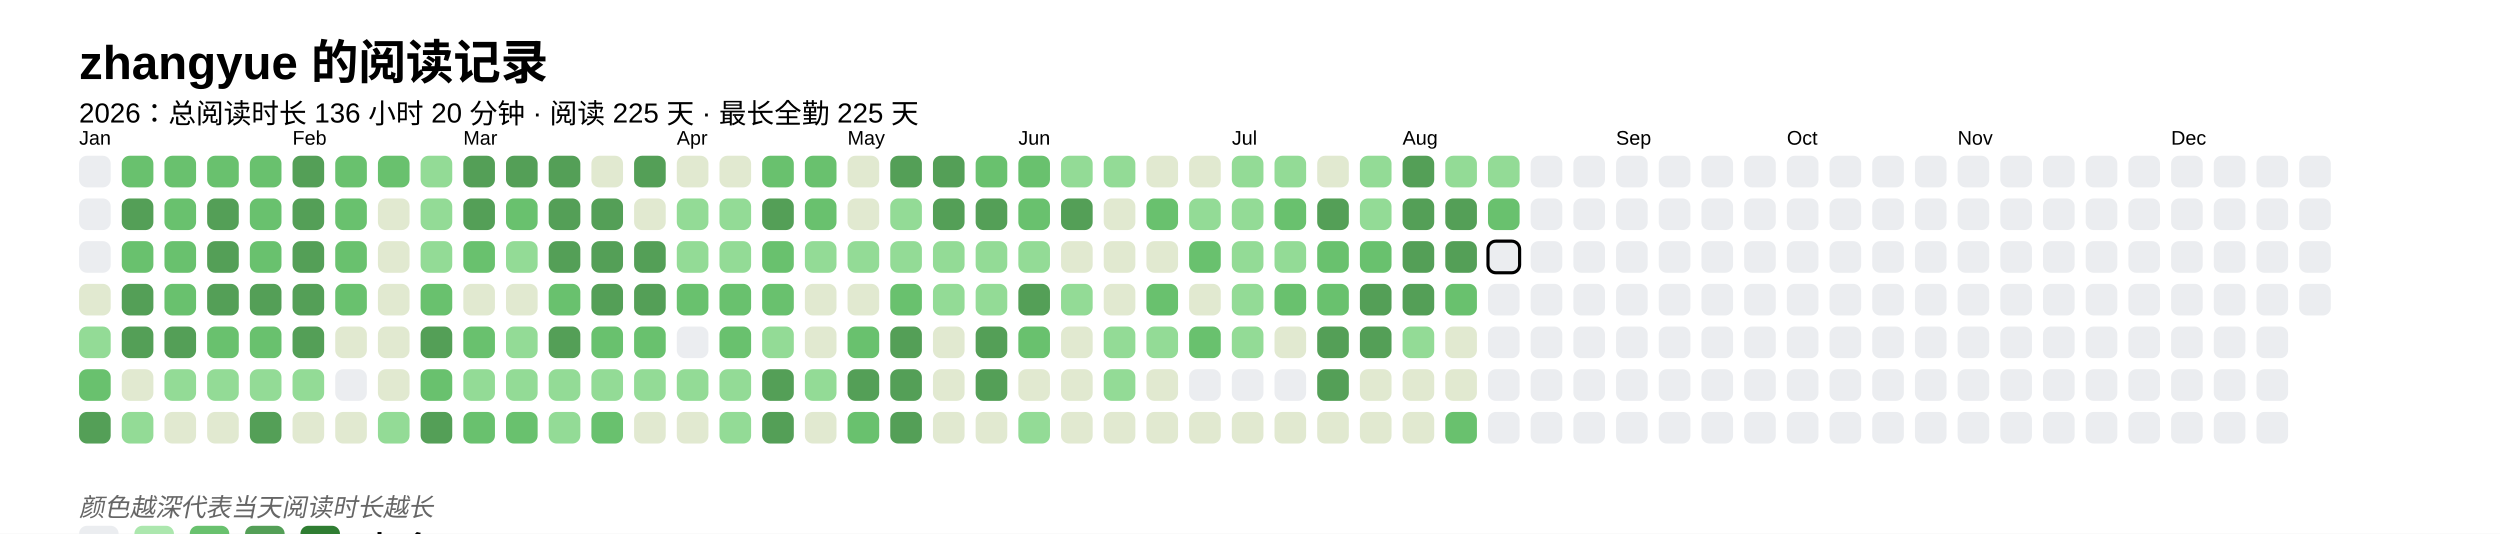
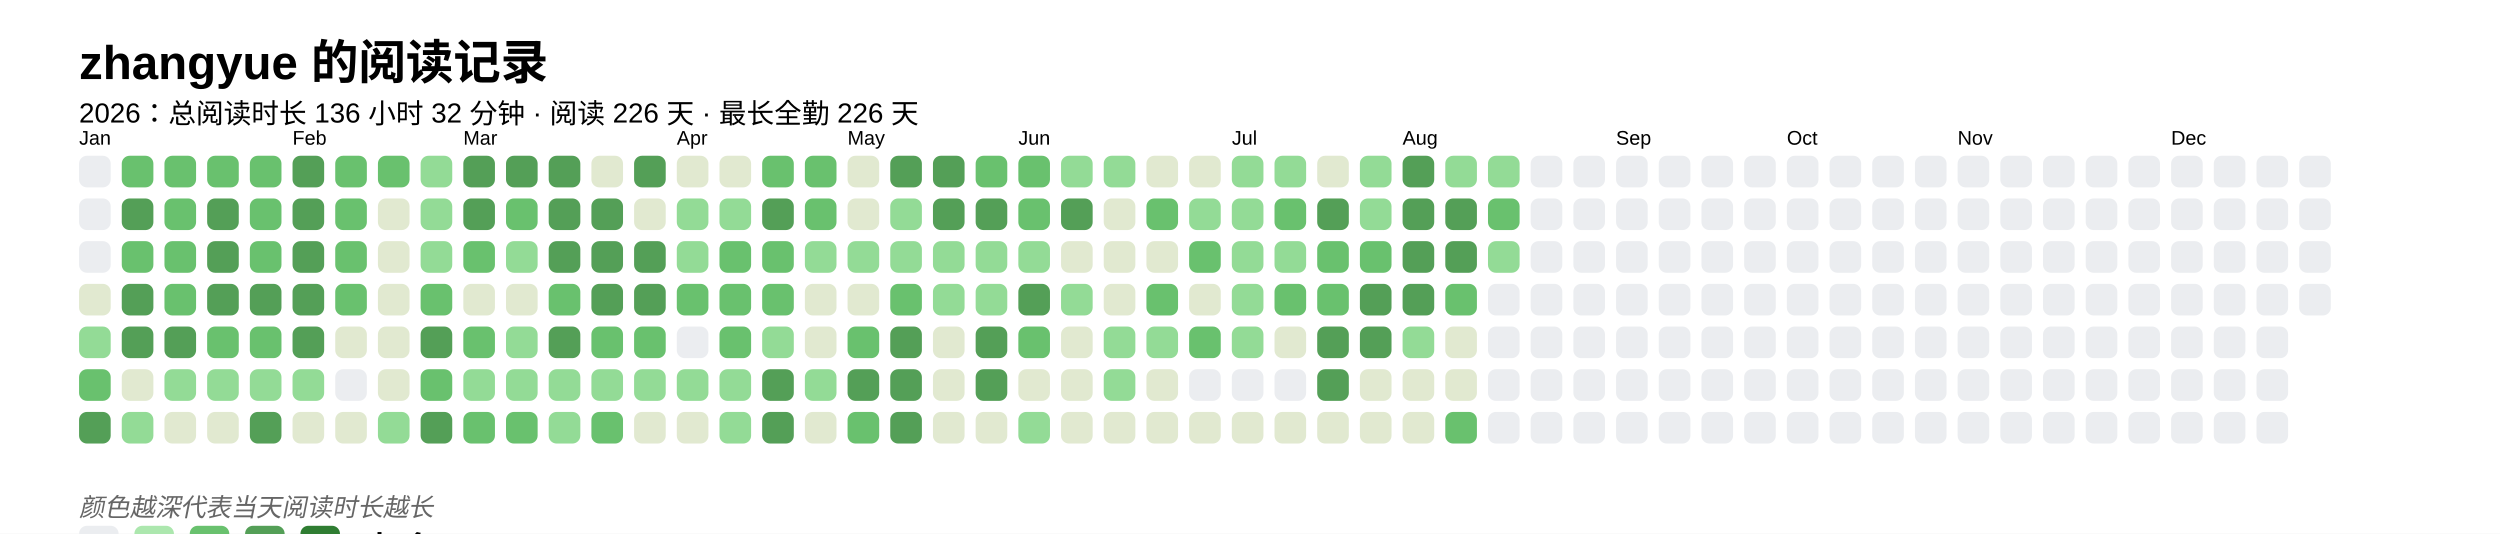
<svg xmlns="http://www.w3.org/2000/svg" baseProfile="full" height="67.5mm" version="1.1" viewBox="0,0,316.2,67.5" width="316.2mm">
  <defs />
  <rect fill="#FFFFFF" height="67.5" width="316.2" x="0" y="0" />
  <text fill="#000000" style="font-size:6px; font-family:Arial; font-weight:bold;" x="10" y="10">zhangyue 的阅读记录</text>
-   <text fill="#000000" style="font-size:3.5px; font-family:Arial;" x="10" y="15.5">2026：总阅读时长 136 小时 20 分钟 · 阅读 225 天 · 最长全勤 225 天</text>
+   <text fill="#000000" style="font-size:3.5px; font-family:Arial;" x="10" y="15.5">2026：总阅读时长 136 小时 32 分钟 · 阅读 226 天 · 最长全勤 226 天</text>
  <text fill="#000000" style="font-size:2.5px; font-family:Arial" x="10" y="18.3">Jan</text>
  <rect fill="#EBEDF0" height="4" rx="1" ry="1" width="4" x="10" y="19.7" />
  <rect fill="#EBEDF0" height="4" rx="1" ry="1" width="4" x="10" y="25.1" />
  <rect fill="#EBEDF0" height="4" rx="1" ry="1" width="4" x="10" y="30.5" />
  <rect fill="#e1e9d0" height="4" rx="1" ry="1" width="4" x="10" y="35.9" />
  <rect fill="#93db96" height="4" rx="1" ry="1" width="4" x="10" y="41.3" />
  <rect fill="#69C16E" height="4" rx="1" ry="1" width="4" x="10" y="46.7" />
  <rect fill="#549F57" height="4" rx="1" ry="1" width="4" x="10" y="52.1" />
  <rect fill="#69C16E" height="4" rx="1" ry="1" width="4" x="15.4" y="19.7" />
  <rect fill="#549F57" height="4" rx="1" ry="1" width="4" x="15.4" y="25.1" />
  <rect fill="#69C16E" height="4" rx="1" ry="1" width="4" x="15.4" y="30.5" />
  <rect fill="#549F57" height="4" rx="1" ry="1" width="4" x="15.4" y="35.9" />
  <rect fill="#549F57" height="4" rx="1" ry="1" width="4" x="15.4" y="41.3" />
  <rect fill="#e1e9d0" height="4" rx="1" ry="1" width="4" x="15.4" y="46.7" />
  <rect fill="#93db96" height="4" rx="1" ry="1" width="4" x="15.4" y="52.1" />
  <rect fill="#69C16E" height="4" rx="1" ry="1" width="4" x="20.8" y="19.7" />
  <rect fill="#69C16E" height="4" rx="1" ry="1" width="4" x="20.8" y="25.1" />
  <rect fill="#69C16E" height="4" rx="1" ry="1" width="4" x="20.8" y="30.5" />
  <rect fill="#69C16E" height="4" rx="1" ry="1" width="4" x="20.8" y="35.9" />
  <rect fill="#549F57" height="4" rx="1" ry="1" width="4" x="20.8" y="41.3" />
  <rect fill="#93db96" height="4" rx="1" ry="1" width="4" x="20.8" y="46.7" />
  <rect fill="#e1e9d0" height="4" rx="1" ry="1" width="4" x="20.8" y="52.1" />
  <rect fill="#69C16E" height="4" rx="1" ry="1" width="4" x="26.2" y="19.7" />
  <rect fill="#549F57" height="4" rx="1" ry="1" width="4" x="26.2" y="25.1" />
  <rect fill="#549F57" height="4" rx="1" ry="1" width="4" x="26.2" y="30.5" />
  <rect fill="#549F57" height="4" rx="1" ry="1" width="4" x="26.2" y="35.9" />
  <rect fill="#69C16E" height="4" rx="1" ry="1" width="4" x="26.2" y="41.3" />
  <rect fill="#93db96" height="4" rx="1" ry="1" width="4" x="26.2" y="46.7" />
  <rect fill="#e1e9d0" height="4" rx="1" ry="1" width="4" x="26.2" y="52.1" />
  <rect fill="#69C16E" height="4" rx="1" ry="1" width="4" x="31.6" y="19.7" />
  <rect fill="#69C16E" height="4" rx="1" ry="1" width="4" x="31.6" y="25.1" />
  <rect fill="#69C16E" height="4" rx="1" ry="1" width="4" x="31.6" y="30.5" />
  <rect fill="#549F57" height="4" rx="1" ry="1" width="4" x="31.6" y="35.9" />
  <rect fill="#69C16E" height="4" rx="1" ry="1" width="4" x="31.6" y="41.3" />
  <rect fill="#93db96" height="4" rx="1" ry="1" width="4" x="31.6" y="46.7" />
  <rect fill="#549F57" height="4" rx="1" ry="1" width="4" x="31.6" y="52.1" />
  <text fill="#000000" style="font-size:2.5px; font-family:Arial" x="37.0" y="18.3">Feb</text>
  <rect fill="#549F57" height="4" rx="1" ry="1" width="4" x="37.0" y="19.7" />
  <rect fill="#549F57" height="4" rx="1" ry="1" width="4" x="37.0" y="25.1" />
  <rect fill="#549F57" height="4" rx="1" ry="1" width="4" x="37.0" y="30.5" />
  <rect fill="#549F57" height="4" rx="1" ry="1" width="4" x="37.0" y="35.9" />
  <rect fill="#549F57" height="4" rx="1" ry="1" width="4" x="37.0" y="41.3" />
  <rect fill="#93db96" height="4" rx="1" ry="1" width="4" x="37.0" y="46.7" />
  <rect fill="#e1e9d0" height="4" rx="1" ry="1" width="4" x="37.0" y="52.1" />
  <rect fill="#69C16E" height="4" rx="1" ry="1" width="4" x="42.4" y="19.7" />
  <rect fill="#69C16E" height="4" rx="1" ry="1" width="4" x="42.4" y="25.1" />
  <rect fill="#69C16E" height="4" rx="1" ry="1" width="4" x="42.4" y="30.5" />
  <rect fill="#69C16E" height="4" rx="1" ry="1" width="4" x="42.4" y="35.9" />
  <rect fill="#e1e9d0" height="4" rx="1" ry="1" width="4" x="42.4" y="41.3" />
  <rect fill="#EBEDF0" height="4" rx="1" ry="1" width="4" x="42.4" y="46.7" />
  <rect fill="#e1e9d0" height="4" rx="1" ry="1" width="4" x="42.4" y="52.1" />
  <rect fill="#69C16E" height="4" rx="1" ry="1" width="4" x="47.8" y="19.7" />
  <rect fill="#e1e9d0" height="4" rx="1" ry="1" width="4" x="47.8" y="25.1" />
  <rect fill="#e1e9d0" height="4" rx="1" ry="1" width="4" x="47.8" y="30.5" />
  <rect fill="#e1e9d0" height="4" rx="1" ry="1" width="4" x="47.8" y="35.9" />
  <rect fill="#e1e9d0" height="4" rx="1" ry="1" width="4" x="47.8" y="41.3" />
  <rect fill="#e1e9d0" height="4" rx="1" ry="1" width="4" x="47.8" y="46.7" />
  <rect fill="#93db96" height="4" rx="1" ry="1" width="4" x="47.8" y="52.1" />
  <rect fill="#93db96" height="4" rx="1" ry="1" width="4" x="53.2" y="19.7" />
  <rect fill="#93db96" height="4" rx="1" ry="1" width="4" x="53.2" y="25.1" />
  <rect fill="#93db96" height="4" rx="1" ry="1" width="4" x="53.2" y="30.5" />
  <rect fill="#69C16E" height="4" rx="1" ry="1" width="4" x="53.2" y="35.9" />
  <rect fill="#549F57" height="4" rx="1" ry="1" width="4" x="53.2" y="41.3" />
  <rect fill="#69C16E" height="4" rx="1" ry="1" width="4" x="53.2" y="46.7" />
  <rect fill="#549F57" height="4" rx="1" ry="1" width="4" x="53.2" y="52.1" />
  <text fill="#000000" style="font-size:2.5px; font-family:Arial" x="58.6" y="18.3">Mar</text>
  <rect fill="#549F57" height="4" rx="1" ry="1" width="4" x="58.6" y="19.7" />
  <rect fill="#549F57" height="4" rx="1" ry="1" width="4" x="58.6" y="25.1" />
  <rect fill="#69C16E" height="4" rx="1" ry="1" width="4" x="58.6" y="30.5" />
  <rect fill="#e1e9d0" height="4" rx="1" ry="1" width="4" x="58.6" y="35.9" />
  <rect fill="#69C16E" height="4" rx="1" ry="1" width="4" x="58.6" y="41.3" />
  <rect fill="#93db96" height="4" rx="1" ry="1" width="4" x="58.6" y="46.7" />
  <rect fill="#69C16E" height="4" rx="1" ry="1" width="4" x="58.6" y="52.1" />
  <rect fill="#549F57" height="4" rx="1" ry="1" width="4" x="64" y="19.7" />
  <rect fill="#69C16E" height="4" rx="1" ry="1" width="4" x="64" y="25.1" />
  <rect fill="#93db96" height="4" rx="1" ry="1" width="4" x="64" y="30.5" />
  <rect fill="#e1e9d0" height="4" rx="1" ry="1" width="4" x="64" y="35.9" />
  <rect fill="#93db96" height="4" rx="1" ry="1" width="4" x="64" y="41.3" />
  <rect fill="#93db96" height="4" rx="1" ry="1" width="4" x="64" y="46.7" />
  <rect fill="#69C16E" height="4" rx="1" ry="1" width="4" x="64" y="52.1" />
  <rect fill="#549F57" height="4" rx="1" ry="1" width="4" x="69.4" y="19.7" />
  <rect fill="#549F57" height="4" rx="1" ry="1" width="4" x="69.4" y="25.1" />
  <rect fill="#549F57" height="4" rx="1" ry="1" width="4" x="69.4" y="30.5" />
  <rect fill="#69C16E" height="4" rx="1" ry="1" width="4" x="69.4" y="35.9" />
  <rect fill="#549F57" height="4" rx="1" ry="1" width="4" x="69.4" y="41.3" />
  <rect fill="#93db96" height="4" rx="1" ry="1" width="4" x="69.4" y="46.7" />
  <rect fill="#93db96" height="4" rx="1" ry="1" width="4" x="69.4" y="52.1" />
  <rect fill="#e1e9d0" height="4" rx="1" ry="1" width="4" x="74.8" y="19.7" />
  <rect fill="#549F57" height="4" rx="1" ry="1" width="4" x="74.8" y="25.1" />
  <rect fill="#549F57" height="4" rx="1" ry="1" width="4" x="74.8" y="30.5" />
  <rect fill="#549F57" height="4" rx="1" ry="1" width="4" x="74.8" y="35.9" />
  <rect fill="#69C16E" height="4" rx="1" ry="1" width="4" x="74.8" y="41.3" />
  <rect fill="#93db96" height="4" rx="1" ry="1" width="4" x="74.8" y="46.7" />
  <rect fill="#69C16E" height="4" rx="1" ry="1" width="4" x="74.8" y="52.1" />
  <rect fill="#549F57" height="4" rx="1" ry="1" width="4" x="80.2" y="19.7" />
  <rect fill="#e1e9d0" height="4" rx="1" ry="1" width="4" x="80.2" y="25.1" />
  <rect fill="#549F57" height="4" rx="1" ry="1" width="4" x="80.2" y="30.5" />
  <rect fill="#549F57" height="4" rx="1" ry="1" width="4" x="80.2" y="35.9" />
  <rect fill="#69C16E" height="4" rx="1" ry="1" width="4" x="80.2" y="41.3" />
  <rect fill="#93db96" height="4" rx="1" ry="1" width="4" x="80.2" y="46.7" />
  <rect fill="#e1e9d0" height="4" rx="1" ry="1" width="4" x="80.2" y="52.1" />
  <text fill="#000000" style="font-size:2.5px; font-family:Arial" x="85.6" y="18.3">Apr</text>
  <rect fill="#e1e9d0" height="4" rx="1" ry="1" width="4" x="85.6" y="19.7" />
  <rect fill="#93db96" height="4" rx="1" ry="1" width="4" x="85.6" y="25.1" />
  <rect fill="#93db96" height="4" rx="1" ry="1" width="4" x="85.6" y="30.5" />
  <rect fill="#69C16E" height="4" rx="1" ry="1" width="4" x="85.6" y="35.9" />
  <rect fill="#EBEDF0" height="4" rx="1" ry="1" width="4" x="85.6" y="41.3" />
  <rect fill="#93db96" height="4" rx="1" ry="1" width="4" x="85.6" y="46.7" />
  <rect fill="#e1e9d0" height="4" rx="1" ry="1" width="4" x="85.6" y="52.1" />
  <rect fill="#e1e9d0" height="4" rx="1" ry="1" width="4" x="91" y="19.7" />
  <rect fill="#93db96" height="4" rx="1" ry="1" width="4" x="91" y="25.1" />
-   <rect fill="#93db96" height="4" rx="1" ry="1" width="4" x="91" y="30.5" />
+   <rect fill="#69C16E" height="4" rx="1" ry="1" width="4" x="91" y="30.5" />
  <rect fill="#69C16E" height="4" rx="1" ry="1" width="4" x="91" y="35.9" />
  <rect fill="#69C16E" height="4" rx="1" ry="1" width="4" x="91" y="41.3" />
  <rect fill="#93db96" height="4" rx="1" ry="1" width="4" x="91" y="46.7" />
  <rect fill="#93db96" height="4" rx="1" ry="1" width="4" x="91" y="52.1" />
  <rect fill="#69C16E" height="4" rx="1" ry="1" width="4" x="96.4" y="19.7" />
  <rect fill="#549F57" height="4" rx="1" ry="1" width="4" x="96.4" y="25.1" />
  <rect fill="#69C16E" height="4" rx="1" ry="1" width="4" x="96.4" y="30.5" />
  <rect fill="#69C16E" height="4" rx="1" ry="1" width="4" x="96.4" y="35.9" />
  <rect fill="#93db96" height="4" rx="1" ry="1" width="4" x="96.4" y="41.3" />
  <rect fill="#549F57" height="4" rx="1" ry="1" width="4" x="96.4" y="46.7" />
  <rect fill="#549F57" height="4" rx="1" ry="1" width="4" x="96.4" y="52.1" />
  <rect fill="#69C16E" height="4" rx="1" ry="1" width="4" x="101.8" y="19.7" />
  <rect fill="#69C16E" height="4" rx="1" ry="1" width="4" x="101.8" y="25.1" />
  <rect fill="#93db96" height="4" rx="1" ry="1" width="4" x="101.8" y="30.5" />
  <rect fill="#e1e9d0" height="4" rx="1" ry="1" width="4" x="101.8" y="35.9" />
  <rect fill="#e1e9d0" height="4" rx="1" ry="1" width="4" x="101.8" y="41.3" />
  <rect fill="#93db96" height="4" rx="1" ry="1" width="4" x="101.8" y="46.7" />
  <rect fill="#e1e9d0" height="4" rx="1" ry="1" width="4" x="101.8" y="52.1" />
  <text fill="#000000" style="font-size:2.5px; font-family:Arial" x="107.2" y="18.3">May</text>
  <rect fill="#e1e9d0" height="4" rx="1" ry="1" width="4" x="107.2" y="19.7" />
  <rect fill="#e1e9d0" height="4" rx="1" ry="1" width="4" x="107.2" y="25.1" />
  <rect fill="#93db96" height="4" rx="1" ry="1" width="4" x="107.2" y="30.5" />
  <rect fill="#e1e9d0" height="4" rx="1" ry="1" width="4" x="107.2" y="35.9" />
  <rect fill="#69C16E" height="4" rx="1" ry="1" width="4" x="107.2" y="41.3" />
  <rect fill="#549F57" height="4" rx="1" ry="1" width="4" x="107.2" y="46.7" />
  <rect fill="#69C16E" height="4" rx="1" ry="1" width="4" x="107.2" y="52.1" />
  <rect fill="#549F57" height="4" rx="1" ry="1" width="4" x="112.6" y="19.7" />
  <rect fill="#93db96" height="4" rx="1" ry="1" width="4" x="112.6" y="25.1" />
  <rect fill="#93db96" height="4" rx="1" ry="1" width="4" x="112.6" y="30.5" />
  <rect fill="#69C16E" height="4" rx="1" ry="1" width="4" x="112.6" y="35.9" />
  <rect fill="#549F57" height="4" rx="1" ry="1" width="4" x="112.6" y="41.3" />
  <rect fill="#549F57" height="4" rx="1" ry="1" width="4" x="112.6" y="46.7" />
  <rect fill="#549F57" height="4" rx="1" ry="1" width="4" x="112.6" y="52.1" />
  <rect fill="#549F57" height="4" rx="1" ry="1" width="4" x="118" y="19.7" />
  <rect fill="#549F57" height="4" rx="1" ry="1" width="4" x="118" y="25.1" />
  <rect fill="#93db96" height="4" rx="1" ry="1" width="4" x="118" y="30.5" />
  <rect fill="#93db96" height="4" rx="1" ry="1" width="4" x="118" y="35.9" />
  <rect fill="#e1e9d0" height="4" rx="1" ry="1" width="4" x="118" y="41.3" />
  <rect fill="#e1e9d0" height="4" rx="1" ry="1" width="4" x="118" y="46.7" />
  <rect fill="#e1e9d0" height="4" rx="1" ry="1" width="4" x="118" y="52.1" />
  <rect fill="#69C16E" height="4" rx="1" ry="1" width="4" x="123.4" y="19.7" />
  <rect fill="#549F57" height="4" rx="1" ry="1" width="4" x="123.4" y="25.1" />
  <rect fill="#93db96" height="4" rx="1" ry="1" width="4" x="123.4" y="30.5" />
  <rect fill="#93db96" height="4" rx="1" ry="1" width="4" x="123.4" y="35.9" />
  <rect fill="#549F57" height="4" rx="1" ry="1" width="4" x="123.4" y="41.3" />
  <rect fill="#549F57" height="4" rx="1" ry="1" width="4" x="123.4" y="46.7" />
  <rect fill="#e1e9d0" height="4" rx="1" ry="1" width="4" x="123.4" y="52.1" />
  <text fill="#000000" style="font-size:2.5px; font-family:Arial" x="128.8" y="18.3">Jun</text>
  <rect fill="#69C16E" height="4" rx="1" ry="1" width="4" x="128.8" y="19.7" />
  <rect fill="#69C16E" height="4" rx="1" ry="1" width="4" x="128.8" y="25.1" />
  <rect fill="#93db96" height="4" rx="1" ry="1" width="4" x="128.8" y="30.5" />
  <rect fill="#549F57" height="4" rx="1" ry="1" width="4" x="128.8" y="35.9" />
  <rect fill="#69C16E" height="4" rx="1" ry="1" width="4" x="128.8" y="41.3" />
  <rect fill="#e1e9d0" height="4" rx="1" ry="1" width="4" x="128.8" y="46.7" />
  <rect fill="#93db96" height="4" rx="1" ry="1" width="4" x="128.8" y="52.1" />
  <rect fill="#93db96" height="4" rx="1" ry="1" width="4" x="134.2" y="19.7" />
  <rect fill="#549F57" height="4" rx="1" ry="1" width="4" x="134.2" y="25.1" />
  <rect fill="#e1e9d0" height="4" rx="1" ry="1" width="4" x="134.2" y="30.5" />
  <rect fill="#93db96" height="4" rx="1" ry="1" width="4" x="134.2" y="35.9" />
  <rect fill="#e1e9d0" height="4" rx="1" ry="1" width="4" x="134.2" y="41.3" />
  <rect fill="#e1e9d0" height="4" rx="1" ry="1" width="4" x="134.2" y="46.7" />
  <rect fill="#e1e9d0" height="4" rx="1" ry="1" width="4" x="134.2" y="52.1" />
  <rect fill="#93db96" height="4" rx="1" ry="1" width="4" x="139.6" y="19.7" />
  <rect fill="#e1e9d0" height="4" rx="1" ry="1" width="4" x="139.6" y="25.1" />
  <rect fill="#e1e9d0" height="4" rx="1" ry="1" width="4" x="139.6" y="30.5" />
  <rect fill="#e1e9d0" height="4" rx="1" ry="1" width="4" x="139.6" y="35.9" />
  <rect fill="#93db96" height="4" rx="1" ry="1" width="4" x="139.6" y="41.3" />
  <rect fill="#93db96" height="4" rx="1" ry="1" width="4" x="139.6" y="46.7" />
  <rect fill="#e1e9d0" height="4" rx="1" ry="1" width="4" x="139.6" y="52.1" />
  <rect fill="#e1e9d0" height="4" rx="1" ry="1" width="4" x="145" y="19.7" />
  <rect fill="#69C16E" height="4" rx="1" ry="1" width="4" x="145" y="25.1" />
  <rect fill="#e1e9d0" height="4" rx="1" ry="1" width="4" x="145" y="30.5" />
  <rect fill="#69C16E" height="4" rx="1" ry="1" width="4" x="145" y="35.9" />
  <rect fill="#93db96" height="4" rx="1" ry="1" width="4" x="145" y="41.3" />
  <rect fill="#e1e9d0" height="4" rx="1" ry="1" width="4" x="145" y="46.7" />
  <rect fill="#e1e9d0" height="4" rx="1" ry="1" width="4" x="145" y="52.1" />
  <rect fill="#e1e9d0" height="4" rx="1" ry="1" width="4" x="150.4" y="19.7" />
  <rect fill="#93db96" height="4" rx="1" ry="1" width="4" x="150.4" y="25.1" />
  <rect fill="#69C16E" height="4" rx="1" ry="1" width="4" x="150.4" y="30.5" />
  <rect fill="#e1e9d0" height="4" rx="1" ry="1" width="4" x="150.4" y="35.9" />
  <rect fill="#69C16E" height="4" rx="1" ry="1" width="4" x="150.4" y="41.3" />
  <rect fill="#EBEDF0" height="4" rx="1" ry="1" width="4" x="150.4" y="46.7" />
  <rect fill="#e1e9d0" height="4" rx="1" ry="1" width="4" x="150.4" y="52.1" />
  <text fill="#000000" style="font-size:2.5px; font-family:Arial" x="155.8" y="18.3">Jul</text>
  <rect fill="#93db96" height="4" rx="1" ry="1" width="4" x="155.8" y="19.7" />
  <rect fill="#93db96" height="4" rx="1" ry="1" width="4" x="155.8" y="25.1" />
  <rect fill="#93db96" height="4" rx="1" ry="1" width="4" x="155.8" y="30.5" />
  <rect fill="#93db96" height="4" rx="1" ry="1" width="4" x="155.8" y="35.9" />
  <rect fill="#93db96" height="4" rx="1" ry="1" width="4" x="155.8" y="41.3" />
  <rect fill="#EBEDF0" height="4" rx="1" ry="1" width="4" x="155.8" y="46.7" />
  <rect fill="#e1e9d0" height="4" rx="1" ry="1" width="4" x="155.8" y="52.1" />
  <rect fill="#93db96" height="4" rx="1" ry="1" width="4" x="161.2" y="19.7" />
  <rect fill="#69C16E" height="4" rx="1" ry="1" width="4" x="161.2" y="25.1" />
  <rect fill="#93db96" height="4" rx="1" ry="1" width="4" x="161.2" y="30.5" />
  <rect fill="#69C16E" height="4" rx="1" ry="1" width="4" x="161.2" y="35.9" />
  <rect fill="#e1e9d0" height="4" rx="1" ry="1" width="4" x="161.2" y="41.3" />
  <rect fill="#EBEDF0" height="4" rx="1" ry="1" width="4" x="161.2" y="46.7" />
  <rect fill="#e1e9d0" height="4" rx="1" ry="1" width="4" x="161.2" y="52.1" />
  <rect fill="#e1e9d0" height="4" rx="1" ry="1" width="4" x="166.6" y="19.7" />
  <rect fill="#549F57" height="4" rx="1" ry="1" width="4" x="166.6" y="25.1" />
  <rect fill="#69C16E" height="4" rx="1" ry="1" width="4" x="166.6" y="30.5" />
  <rect fill="#69C16E" height="4" rx="1" ry="1" width="4" x="166.6" y="35.9" />
  <rect fill="#549F57" height="4" rx="1" ry="1" width="4" x="166.6" y="41.3" />
  <rect fill="#549F57" height="4" rx="1" ry="1" width="4" x="166.6" y="46.7" />
  <rect fill="#e1e9d0" height="4" rx="1" ry="1" width="4" x="166.6" y="52.1" />
  <rect fill="#93db96" height="4" rx="1" ry="1" width="4" x="172" y="19.7" />
  <rect fill="#93db96" height="4" rx="1" ry="1" width="4" x="172" y="25.1" />
  <rect fill="#69C16E" height="4" rx="1" ry="1" width="4" x="172" y="30.5" />
  <rect fill="#549F57" height="4" rx="1" ry="1" width="4" x="172" y="35.9" />
  <rect fill="#549F57" height="4" rx="1" ry="1" width="4" x="172" y="41.3" />
  <rect fill="#e1e9d0" height="4" rx="1" ry="1" width="4" x="172" y="46.7" />
  <rect fill="#e1e9d0" height="4" rx="1" ry="1" width="4" x="172" y="52.1" />
  <text fill="#000000" style="font-size:2.5px; font-family:Arial" x="177.4" y="18.3">Aug</text>
  <rect fill="#549F57" height="4" rx="1" ry="1" width="4" x="177.4" y="19.7" />
  <rect fill="#549F57" height="4" rx="1" ry="1" width="4" x="177.4" y="25.1" />
  <rect fill="#549F57" height="4" rx="1" ry="1" width="4" x="177.4" y="30.5" />
  <rect fill="#549F57" height="4" rx="1" ry="1" width="4" x="177.4" y="35.9" />
  <rect fill="#93db96" height="4" rx="1" ry="1" width="4" x="177.4" y="41.3" />
  <rect fill="#e1e9d0" height="4" rx="1" ry="1" width="4" x="177.4" y="46.7" />
  <rect fill="#e1e9d0" height="4" rx="1" ry="1" width="4" x="177.4" y="52.1" />
  <rect fill="#93db96" height="4" rx="1" ry="1" width="4" x="182.8" y="19.7" />
  <rect fill="#549F57" height="4" rx="1" ry="1" width="4" x="182.8" y="25.1" />
  <rect fill="#549F57" height="4" rx="1" ry="1" width="4" x="182.8" y="30.5" />
  <rect fill="#69C16E" height="4" rx="1" ry="1" width="4" x="182.8" y="35.9" />
  <rect fill="#e1e9d0" height="4" rx="1" ry="1" width="4" x="182.8" y="41.3" />
  <rect fill="#e1e9d0" height="4" rx="1" ry="1" width="4" x="182.8" y="46.7" />
  <rect fill="#69C16E" height="4" rx="1" ry="1" width="4" x="182.8" y="52.1" />
  <rect fill="#93db96" height="4" rx="1" ry="1" width="4" x="188.2" y="19.7" />
  <rect fill="#69C16E" height="4" rx="1" ry="1" width="4" x="188.2" y="25.1" />
-   <rect fill="#EBEDF0" height="4" rx="1" ry="1" width="4" x="188.2" y="30.5" stroke="#000000" stroke-width="0.4" />
+   <rect fill="#93db96" height="4" rx="1" ry="1" width="4" x="188.2" y="30.5" />
  <rect fill="#EBEDF0" height="4" rx="1" ry="1" width="4" x="188.2" y="35.9" />
  <rect fill="#EBEDF0" height="4" rx="1" ry="1" width="4" x="188.2" y="41.3" />
  <rect fill="#EBEDF0" height="4" rx="1" ry="1" width="4" x="188.2" y="46.7" />
  <rect fill="#EBEDF0" height="4" rx="1" ry="1" width="4" x="188.2" y="52.1" />
  <rect fill="#EBEDF0" height="4" rx="1" ry="1" width="4" x="193.6" y="19.7" />
  <rect fill="#EBEDF0" height="4" rx="1" ry="1" width="4" x="193.6" y="25.1" />
  <rect fill="#EBEDF0" height="4" rx="1" ry="1" width="4" x="193.6" y="30.5" />
  <rect fill="#EBEDF0" height="4" rx="1" ry="1" width="4" x="193.6" y="35.9" />
  <rect fill="#EBEDF0" height="4" rx="1" ry="1" width="4" x="193.6" y="41.3" />
  <rect fill="#EBEDF0" height="4" rx="1" ry="1" width="4" x="193.6" y="46.7" />
  <rect fill="#EBEDF0" height="4" rx="1" ry="1" width="4" x="193.6" y="52.1" />
  <rect fill="#EBEDF0" height="4" rx="1" ry="1" width="4" x="199" y="19.7" />
  <rect fill="#EBEDF0" height="4" rx="1" ry="1" width="4" x="199" y="25.1" />
  <rect fill="#EBEDF0" height="4" rx="1" ry="1" width="4" x="199" y="30.5" />
  <rect fill="#EBEDF0" height="4" rx="1" ry="1" width="4" x="199" y="35.9" />
  <rect fill="#EBEDF0" height="4" rx="1" ry="1" width="4" x="199" y="41.3" />
  <rect fill="#EBEDF0" height="4" rx="1" ry="1" width="4" x="199" y="46.7" />
  <rect fill="#EBEDF0" height="4" rx="1" ry="1" width="4" x="199" y="52.1" />
  <text fill="#000000" style="font-size:2.5px; font-family:Arial" x="204.4" y="18.3">Sep</text>
  <rect fill="#EBEDF0" height="4" rx="1" ry="1" width="4" x="204.4" y="19.7" />
  <rect fill="#EBEDF0" height="4" rx="1" ry="1" width="4" x="204.4" y="25.1" />
  <rect fill="#EBEDF0" height="4" rx="1" ry="1" width="4" x="204.4" y="30.5" />
  <rect fill="#EBEDF0" height="4" rx="1" ry="1" width="4" x="204.4" y="35.9" />
  <rect fill="#EBEDF0" height="4" rx="1" ry="1" width="4" x="204.4" y="41.3" />
  <rect fill="#EBEDF0" height="4" rx="1" ry="1" width="4" x="204.4" y="46.7" />
  <rect fill="#EBEDF0" height="4" rx="1" ry="1" width="4" x="204.4" y="52.1" />
  <rect fill="#EBEDF0" height="4" rx="1" ry="1" width="4" x="209.8" y="19.7" />
  <rect fill="#EBEDF0" height="4" rx="1" ry="1" width="4" x="209.8" y="25.1" />
  <rect fill="#EBEDF0" height="4" rx="1" ry="1" width="4" x="209.8" y="30.5" />
  <rect fill="#EBEDF0" height="4" rx="1" ry="1" width="4" x="209.8" y="35.9" />
  <rect fill="#EBEDF0" height="4" rx="1" ry="1" width="4" x="209.8" y="41.3" />
  <rect fill="#EBEDF0" height="4" rx="1" ry="1" width="4" x="209.8" y="46.7" />
  <rect fill="#EBEDF0" height="4" rx="1" ry="1" width="4" x="209.8" y="52.1" />
  <rect fill="#EBEDF0" height="4" rx="1" ry="1" width="4" x="215.2" y="19.7" />
  <rect fill="#EBEDF0" height="4" rx="1" ry="1" width="4" x="215.2" y="25.1" />
  <rect fill="#EBEDF0" height="4" rx="1" ry="1" width="4" x="215.2" y="30.5" />
  <rect fill="#EBEDF0" height="4" rx="1" ry="1" width="4" x="215.2" y="35.9" />
  <rect fill="#EBEDF0" height="4" rx="1" ry="1" width="4" x="215.2" y="41.3" />
  <rect fill="#EBEDF0" height="4" rx="1" ry="1" width="4" x="215.2" y="46.7" />
  <rect fill="#EBEDF0" height="4" rx="1" ry="1" width="4" x="215.2" y="52.1" />
  <rect fill="#EBEDF0" height="4" rx="1" ry="1" width="4" x="220.6" y="19.7" />
  <rect fill="#EBEDF0" height="4" rx="1" ry="1" width="4" x="220.6" y="25.1" />
  <rect fill="#EBEDF0" height="4" rx="1" ry="1" width="4" x="220.6" y="30.5" />
  <rect fill="#EBEDF0" height="4" rx="1" ry="1" width="4" x="220.6" y="35.9" />
  <rect fill="#EBEDF0" height="4" rx="1" ry="1" width="4" x="220.6" y="41.3" />
  <rect fill="#EBEDF0" height="4" rx="1" ry="1" width="4" x="220.6" y="46.7" />
  <rect fill="#EBEDF0" height="4" rx="1" ry="1" width="4" x="220.6" y="52.1" />
  <text fill="#000000" style="font-size:2.5px; font-family:Arial" x="226" y="18.3">Oct</text>
  <rect fill="#EBEDF0" height="4" rx="1" ry="1" width="4" x="226" y="19.7" />
  <rect fill="#EBEDF0" height="4" rx="1" ry="1" width="4" x="226" y="25.1" />
  <rect fill="#EBEDF0" height="4" rx="1" ry="1" width="4" x="226" y="30.5" />
  <rect fill="#EBEDF0" height="4" rx="1" ry="1" width="4" x="226" y="35.9" />
  <rect fill="#EBEDF0" height="4" rx="1" ry="1" width="4" x="226" y="41.3" />
  <rect fill="#EBEDF0" height="4" rx="1" ry="1" width="4" x="226" y="46.7" />
  <rect fill="#EBEDF0" height="4" rx="1" ry="1" width="4" x="226" y="52.1" />
  <rect fill="#EBEDF0" height="4" rx="1" ry="1" width="4" x="231.4" y="19.7" />
  <rect fill="#EBEDF0" height="4" rx="1" ry="1" width="4" x="231.4" y="25.1" />
  <rect fill="#EBEDF0" height="4" rx="1" ry="1" width="4" x="231.4" y="30.5" />
  <rect fill="#EBEDF0" height="4" rx="1" ry="1" width="4" x="231.4" y="35.9" />
  <rect fill="#EBEDF0" height="4" rx="1" ry="1" width="4" x="231.4" y="41.3" />
  <rect fill="#EBEDF0" height="4" rx="1" ry="1" width="4" x="231.4" y="46.7" />
  <rect fill="#EBEDF0" height="4" rx="1" ry="1" width="4" x="231.4" y="52.1" />
  <rect fill="#EBEDF0" height="4" rx="1" ry="1" width="4" x="236.8" y="19.7" />
  <rect fill="#EBEDF0" height="4" rx="1" ry="1" width="4" x="236.8" y="25.1" />
  <rect fill="#EBEDF0" height="4" rx="1" ry="1" width="4" x="236.8" y="30.5" />
  <rect fill="#EBEDF0" height="4" rx="1" ry="1" width="4" x="236.8" y="35.9" />
  <rect fill="#EBEDF0" height="4" rx="1" ry="1" width="4" x="236.8" y="41.3" />
  <rect fill="#EBEDF0" height="4" rx="1" ry="1" width="4" x="236.8" y="46.7" />
  <rect fill="#EBEDF0" height="4" rx="1" ry="1" width="4" x="236.8" y="52.1" />
  <rect fill="#EBEDF0" height="4" rx="1" ry="1" width="4" x="242.2" y="19.7" />
  <rect fill="#EBEDF0" height="4" rx="1" ry="1" width="4" x="242.2" y="25.1" />
  <rect fill="#EBEDF0" height="4" rx="1" ry="1" width="4" x="242.2" y="30.5" />
  <rect fill="#EBEDF0" height="4" rx="1" ry="1" width="4" x="242.2" y="35.9" />
  <rect fill="#EBEDF0" height="4" rx="1" ry="1" width="4" x="242.2" y="41.3" />
  <rect fill="#EBEDF0" height="4" rx="1" ry="1" width="4" x="242.2" y="46.7" />
  <rect fill="#EBEDF0" height="4" rx="1" ry="1" width="4" x="242.2" y="52.1" />
  <text fill="#000000" style="font-size:2.5px; font-family:Arial" x="247.6" y="18.3">Nov</text>
  <rect fill="#EBEDF0" height="4" rx="1" ry="1" width="4" x="247.6" y="19.7" />
  <rect fill="#EBEDF0" height="4" rx="1" ry="1" width="4" x="247.6" y="25.1" />
  <rect fill="#EBEDF0" height="4" rx="1" ry="1" width="4" x="247.6" y="30.5" />
  <rect fill="#EBEDF0" height="4" rx="1" ry="1" width="4" x="247.6" y="35.9" />
  <rect fill="#EBEDF0" height="4" rx="1" ry="1" width="4" x="247.6" y="41.3" />
  <rect fill="#EBEDF0" height="4" rx="1" ry="1" width="4" x="247.6" y="46.7" />
  <rect fill="#EBEDF0" height="4" rx="1" ry="1" width="4" x="247.6" y="52.1" />
  <rect fill="#EBEDF0" height="4" rx="1" ry="1" width="4" x="253" y="19.7" />
  <rect fill="#EBEDF0" height="4" rx="1" ry="1" width="4" x="253" y="25.1" />
  <rect fill="#EBEDF0" height="4" rx="1" ry="1" width="4" x="253" y="30.5" />
  <rect fill="#EBEDF0" height="4" rx="1" ry="1" width="4" x="253" y="35.9" />
  <rect fill="#EBEDF0" height="4" rx="1" ry="1" width="4" x="253" y="41.3" />
  <rect fill="#EBEDF0" height="4" rx="1" ry="1" width="4" x="253" y="46.7" />
  <rect fill="#EBEDF0" height="4" rx="1" ry="1" width="4" x="253" y="52.1" />
  <rect fill="#EBEDF0" height="4" rx="1" ry="1" width="4" x="258.4" y="19.7" />
  <rect fill="#EBEDF0" height="4" rx="1" ry="1" width="4" x="258.4" y="25.1" />
  <rect fill="#EBEDF0" height="4" rx="1" ry="1" width="4" x="258.4" y="30.5" />
  <rect fill="#EBEDF0" height="4" rx="1" ry="1" width="4" x="258.4" y="35.9" />
  <rect fill="#EBEDF0" height="4" rx="1" ry="1" width="4" x="258.4" y="41.3" />
  <rect fill="#EBEDF0" height="4" rx="1" ry="1" width="4" x="258.4" y="46.7" />
  <rect fill="#EBEDF0" height="4" rx="1" ry="1" width="4" x="258.4" y="52.1" />
  <rect fill="#EBEDF0" height="4" rx="1" ry="1" width="4" x="263.8" y="19.7" />
  <rect fill="#EBEDF0" height="4" rx="1" ry="1" width="4" x="263.8" y="25.1" />
  <rect fill="#EBEDF0" height="4" rx="1" ry="1" width="4" x="263.8" y="30.5" />
  <rect fill="#EBEDF0" height="4" rx="1" ry="1" width="4" x="263.8" y="35.9" />
  <rect fill="#EBEDF0" height="4" rx="1" ry="1" width="4" x="263.8" y="41.3" />
  <rect fill="#EBEDF0" height="4" rx="1" ry="1" width="4" x="263.8" y="46.7" />
  <rect fill="#EBEDF0" height="4" rx="1" ry="1" width="4" x="263.8" y="52.1" />
  <rect fill="#EBEDF0" height="4" rx="1" ry="1" width="4" x="269.2" y="19.7" />
  <rect fill="#EBEDF0" height="4" rx="1" ry="1" width="4" x="269.2" y="25.1" />
  <rect fill="#EBEDF0" height="4" rx="1" ry="1" width="4" x="269.2" y="30.5" />
  <rect fill="#EBEDF0" height="4" rx="1" ry="1" width="4" x="269.2" y="35.9" />
  <rect fill="#EBEDF0" height="4" rx="1" ry="1" width="4" x="269.2" y="41.3" />
  <rect fill="#EBEDF0" height="4" rx="1" ry="1" width="4" x="269.2" y="46.7" />
  <rect fill="#EBEDF0" height="4" rx="1" ry="1" width="4" x="269.2" y="52.1" />
  <text fill="#000000" style="font-size:2.5px; font-family:Arial" x="274.6" y="18.3">Dec</text>
  <rect fill="#EBEDF0" height="4" rx="1" ry="1" width="4" x="274.6" y="19.7" />
  <rect fill="#EBEDF0" height="4" rx="1" ry="1" width="4" x="274.6" y="25.1" />
  <rect fill="#EBEDF0" height="4" rx="1" ry="1" width="4" x="274.6" y="30.5" />
  <rect fill="#EBEDF0" height="4" rx="1" ry="1" width="4" x="274.6" y="35.9" />
  <rect fill="#EBEDF0" height="4" rx="1" ry="1" width="4" x="274.6" y="41.3" />
  <rect fill="#EBEDF0" height="4" rx="1" ry="1" width="4" x="274.6" y="46.7" />
  <rect fill="#EBEDF0" height="4" rx="1" ry="1" width="4" x="274.6" y="52.1" />
  <rect fill="#EBEDF0" height="4" rx="1" ry="1" width="4" x="280" y="19.7" />
  <rect fill="#EBEDF0" height="4" rx="1" ry="1" width="4" x="280" y="25.1" />
  <rect fill="#EBEDF0" height="4" rx="1" ry="1" width="4" x="280" y="30.5" />
  <rect fill="#EBEDF0" height="4" rx="1" ry="1" width="4" x="280" y="35.9" />
  <rect fill="#EBEDF0" height="4" rx="1" ry="1" width="4" x="280" y="41.3" />
  <rect fill="#EBEDF0" height="4" rx="1" ry="1" width="4" x="280" y="46.7" />
  <rect fill="#EBEDF0" height="4" rx="1" ry="1" width="4" x="280" y="52.1" />
  <rect fill="#EBEDF0" height="4" rx="1" ry="1" width="4" x="285.4" y="19.7" />
  <rect fill="#EBEDF0" height="4" rx="1" ry="1" width="4" x="285.4" y="25.1" />
  <rect fill="#EBEDF0" height="4" rx="1" ry="1" width="4" x="285.4" y="30.5" />
  <rect fill="#EBEDF0" height="4" rx="1" ry="1" width="4" x="285.4" y="35.9" />
  <rect fill="#EBEDF0" height="4" rx="1" ry="1" width="4" x="285.4" y="41.3" />
  <rect fill="#EBEDF0" height="4" rx="1" ry="1" width="4" x="285.4" y="46.7" />
  <rect fill="#EBEDF0" height="4" rx="1" ry="1" width="4" x="285.4" y="52.1" />
  <rect fill="#EBEDF0" height="4" rx="1" ry="1" width="4" x="290.8" y="19.7" />
  <rect fill="#EBEDF0" height="4" rx="1" ry="1" width="4" x="290.8" y="25.1" />
  <rect fill="#EBEDF0" height="4" rx="1" ry="1" width="4" x="290.8" y="30.5" />
  <rect fill="#EBEDF0" height="4" rx="1" ry="1" width="4" x="290.8" y="35.9" />
  <text fill="#666666" style="font-size:3.2px; font-family:Arial; font-style:italic;" x="10" y="65.3">颜色越深代表当天阅读时长越长</text>
  <rect fill="#EBEDF0" x="10.0" y="66.5" width="5.0" height="5.0" rx="1" ry="1" />
  <text fill="#000000" style="font-size:3.5px; font-family:Arial;" x="10.0" y="75.3">0</text>
  <rect fill="#ACE7AE" x="17.0" y="66.5" width="5.0" height="5.0" rx="1" ry="1" />
  <text fill="#000000" style="font-size:3.5px; font-family:Arial;" x="17.0" y="75.3">&lt;30 分</text>
  <rect fill="#69C16E" x="24.0" y="66.5" width="5.0" height="5.0" rx="1" ry="1" />
  <text fill="#000000" style="font-size:3.5px; font-family:Arial;" x="24.0" y="75.3">30-60 分</text>
  <rect fill="#549F57" x="31.0" y="66.5" width="5.0" height="5.0" rx="1" ry="1" />
  <text fill="#000000" style="font-size:3.5px; font-family:Arial;" x="31.0" y="75.3">1-2 小时</text>
  <rect fill="#2F7D32" x="38.0" y="66.5" width="5.0" height="5.0" rx="1" ry="1" />
  <text fill="#000000" style="font-size:3.5px; font-family:Arial;" x="38.0" y="75.3">2 小时+</text>
  <text fill="#000000" style="font-size:4px; font-family:Arial; font-weight:bold;" x="46.0" y="70.7">少</text>
  <text fill="#000000" style="font-size:4px; font-family:Arial; font-weight:bold;" x="51.0" y="70.7">多</text>
</svg>
